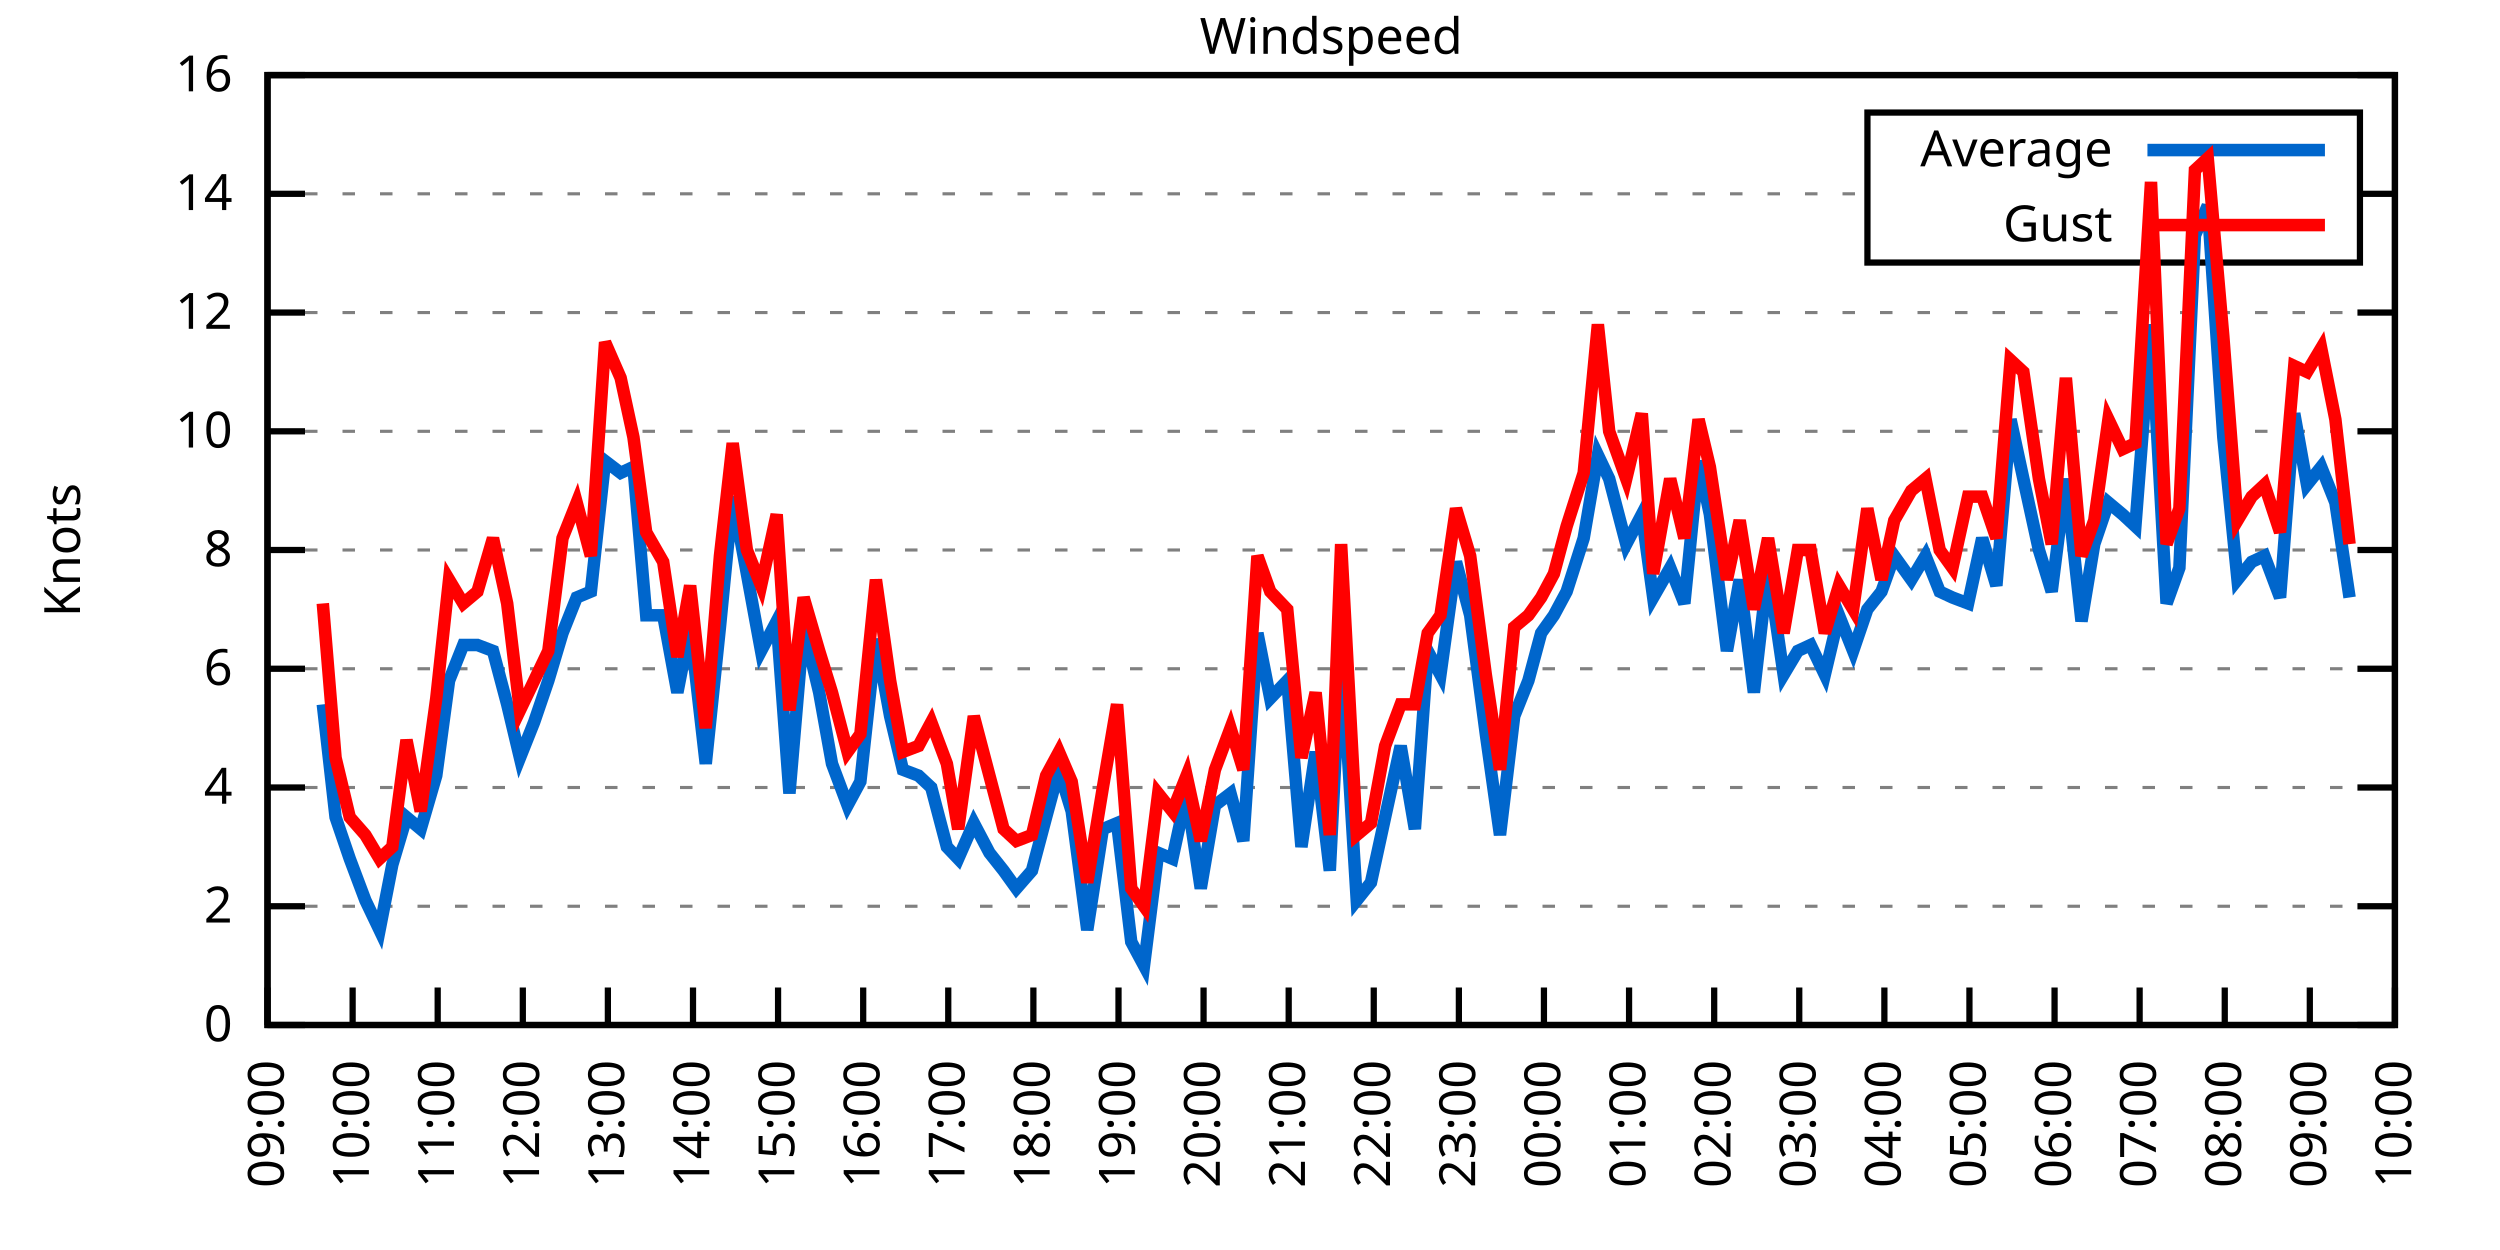
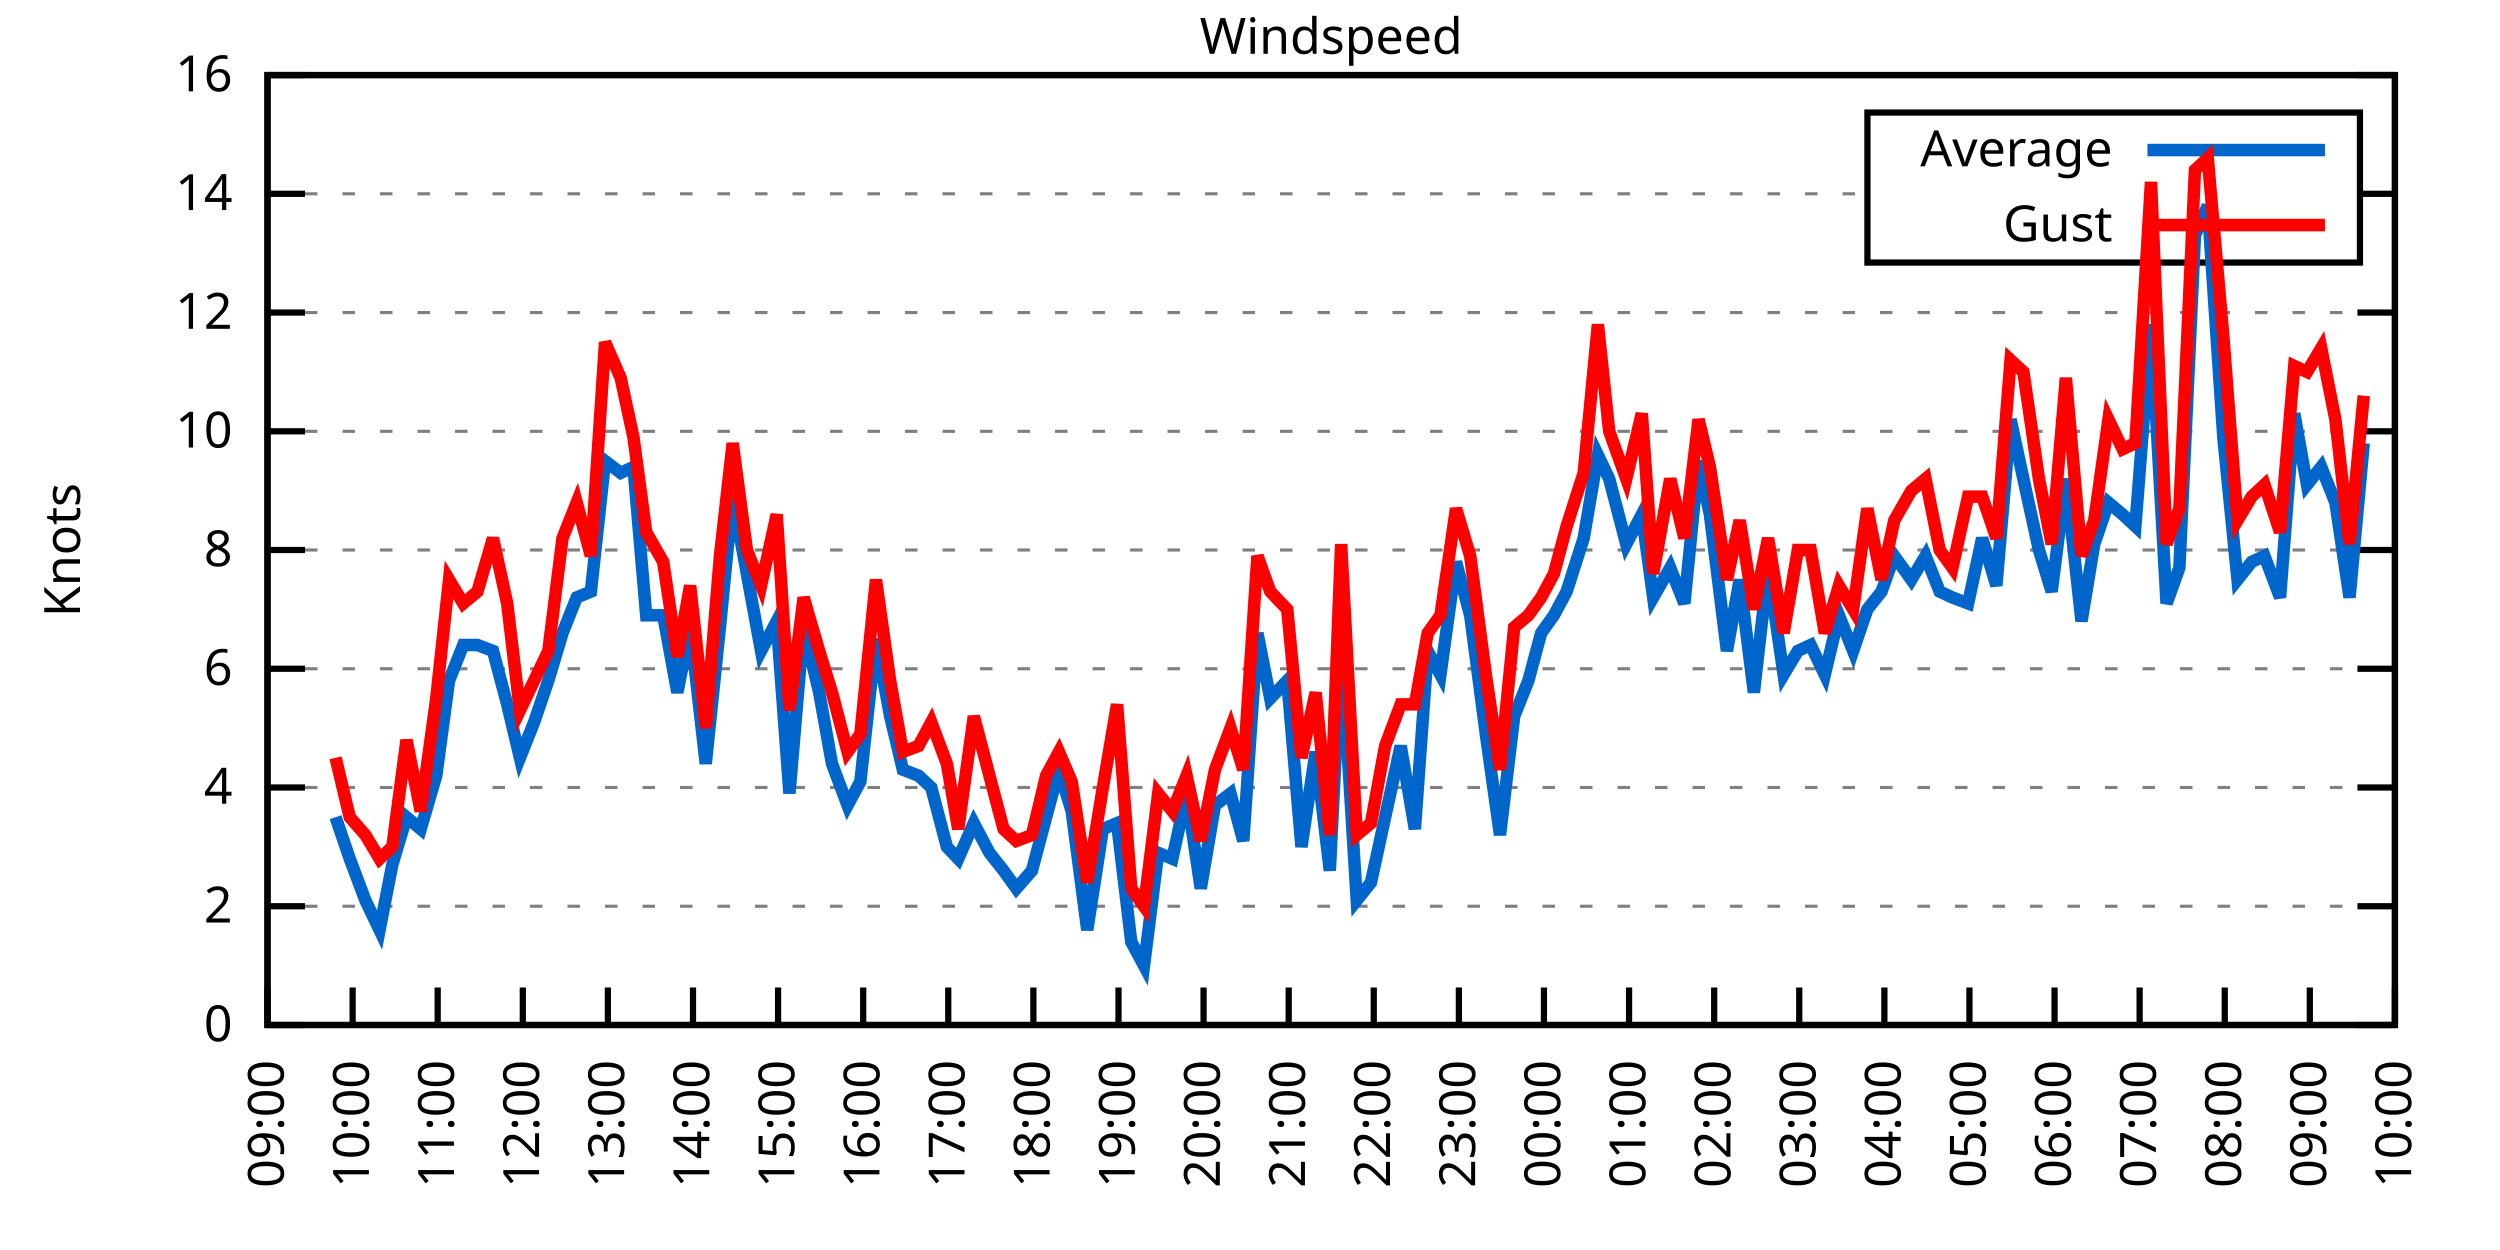
<svg xmlns="http://www.w3.org/2000/svg" xmlns:xlink="http://www.w3.org/1999/xlink" width="400" height="200" viewBox="0 0 400 200">
  <g id="gnuplot_canvas">
    <rect x="0" y="0" width="400" height="200" fill="none" />
    <defs>
      <circle id="gpDot" r="0.5" stroke-width="0.5" stroke="currentColor" />
      <path id="gpPt0" stroke-width="0.333" stroke="currentColor" d="M-1,0 h2 M0,-1 v2" />
      <path id="gpPt1" stroke-width="0.333" stroke="currentColor" d="M-1,-1 L1,1 M1,-1 L-1,1" />
      <path id="gpPt2" stroke-width="0.333" stroke="currentColor" d="M-1,0 L1,0 M0,-1 L0,1 M-1,-1 L1,1 M-1,1 L1,-1" />
      <rect id="gpPt3" stroke-width="0.333" stroke="currentColor" x="-1" y="-1" width="2" height="2" />
      <rect id="gpPt4" stroke-width="0.333" stroke="currentColor" fill="currentColor" x="-1" y="-1" width="2" height="2" />
      <circle id="gpPt5" stroke-width="0.333" stroke="currentColor" cx="0" cy="0" r="1" />
      <use xlink:href="#gpPt5" id="gpPt6" fill="currentColor" stroke="none" />
      <path id="gpPt7" stroke-width="0.333" stroke="currentColor" d="M0,-1.33 L-1.33,0.67 L1.33,0.67 z" />
      <use xlink:href="#gpPt7" id="gpPt8" fill="currentColor" stroke="none" />
      <use xlink:href="#gpPt7" id="gpPt9" stroke="currentColor" transform="rotate(180)" />
      <use xlink:href="#gpPt9" id="gpPt10" fill="currentColor" stroke="none" />
      <use xlink:href="#gpPt3" id="gpPt11" stroke="currentColor" transform="rotate(45)" />
      <use xlink:href="#gpPt11" id="gpPt12" fill="currentColor" stroke="none" />
      <path id="gpPt13" stroke-width="0.333" stroke="currentColor" d="M0,1.330 L1.265,0.411 L0.782,-1.067 L-0.782,-1.076 L-1.265,0.411 z" />
      <use xlink:href="#gpPt13" id="gpPt14" fill="currentColor" stroke="none" />
      <filter id="textbox" filterUnits="objectBoundingBox" x="0" y="0" height="1" width="1">
        <feFlood flood-color="white" flood-opacity="1" result="bgnd" />
        <feComposite in="SourceGraphic" in2="bgnd" operator="atop" />
      </filter>
      <filter id="greybox" filterUnits="objectBoundingBox" x="0" y="0" height="1" width="1">
        <feFlood flood-color="lightgrey" flood-opacity="1" result="grey" />
        <feComposite in="SourceGraphic" in2="grey" operator="atop" />
      </filter>
    </defs>
    <g fill="none" color="white" stroke="currentColor" stroke-width="1.00" stroke-linecap="butt" stroke-linejoin="miter">
</g>
    <g fill="none" color="black" stroke="currentColor" stroke-width="1.00" stroke-linecap="butt" stroke-linejoin="miter">
      <g stroke="none" shape-rendering="crispEdges">
        <polygon fill="rgb(255, 255, 255)" points="42.80,164.00 383.18,164.00 383.18,12.02 42.80,12.02 " />
      </g>
    </g>
    <g fill="none" color="black" stroke="currentColor" stroke-width="1.00" stroke-linecap="butt" stroke-linejoin="miter">
</g>
    <g fill="none" color="black" stroke="black" stroke-width="0.50" stroke-linecap="butt" stroke-linejoin="miter">
</g>
    <g fill="none" color="gray" stroke="currentColor" stroke-width="0.50" stroke-linecap="butt" stroke-linejoin="miter">
      <path stroke="gray" stroke-dasharray="2,4" class="gridline" d="M42.80,164.00 L383.19,164.00  " />
    </g>
    <g fill="none" color="gray" stroke="gray" stroke-width="1.00" stroke-linecap="butt" stroke-linejoin="miter">
</g>
    <g fill="none" color="black" stroke="currentColor" stroke-width="1.00" stroke-linecap="butt" stroke-linejoin="miter">
      <path stroke="black" d="M42.80,164.00 L48.80,164.00 M383.19,164.00 L377.19,164.00  " />
      <g transform="translate(37.20,166.60)" stroke="none" fill="black" font-family="Sans" font-size="8.00" text-anchor="end">
        <text>
          <tspan font-family="Sans"> 0</tspan>
        </text>
      </g>
    </g>
    <g fill="none" color="black" stroke="currentColor" stroke-width="1.00" stroke-linecap="butt" stroke-linejoin="miter">
</g>
    <g fill="none" color="black" stroke="black" stroke-width="0.50" stroke-linecap="butt" stroke-linejoin="miter">
</g>
    <g fill="none" color="gray" stroke="currentColor" stroke-width="0.50" stroke-linecap="butt" stroke-linejoin="miter">
      <path stroke="gray" stroke-dasharray="2,4" class="gridline" d="M42.80,145.00 L383.19,145.00  " />
    </g>
    <g fill="none" color="gray" stroke="gray" stroke-width="1.00" stroke-linecap="butt" stroke-linejoin="miter">
</g>
    <g fill="none" color="black" stroke="currentColor" stroke-width="1.00" stroke-linecap="butt" stroke-linejoin="miter">
      <path stroke="black" d="M42.80,145.00 L48.80,145.00 M383.19,145.00 L377.19,145.00  " />
      <g transform="translate(37.20,147.60)" stroke="none" fill="black" font-family="Sans" font-size="8.00" text-anchor="end">
        <text>
          <tspan font-family="Sans"> 2</tspan>
        </text>
      </g>
    </g>
    <g fill="none" color="black" stroke="currentColor" stroke-width="1.00" stroke-linecap="butt" stroke-linejoin="miter">
</g>
    <g fill="none" color="black" stroke="black" stroke-width="0.50" stroke-linecap="butt" stroke-linejoin="miter">
</g>
    <g fill="none" color="gray" stroke="currentColor" stroke-width="0.50" stroke-linecap="butt" stroke-linejoin="miter">
      <path stroke="gray" stroke-dasharray="2,4" class="gridline" d="M42.80,126.00 L383.19,126.00  " />
    </g>
    <g fill="none" color="gray" stroke="gray" stroke-width="1.00" stroke-linecap="butt" stroke-linejoin="miter">
</g>
    <g fill="none" color="black" stroke="currentColor" stroke-width="1.00" stroke-linecap="butt" stroke-linejoin="miter">
      <path stroke="black" d="M42.80,126.00 L48.80,126.00 M383.19,126.00 L377.19,126.00  " />
      <g transform="translate(37.20,128.60)" stroke="none" fill="black" font-family="Sans" font-size="8.00" text-anchor="end">
        <text>
          <tspan font-family="Sans"> 4</tspan>
        </text>
      </g>
    </g>
    <g fill="none" color="black" stroke="currentColor" stroke-width="1.00" stroke-linecap="butt" stroke-linejoin="miter">
</g>
    <g fill="none" color="black" stroke="black" stroke-width="0.50" stroke-linecap="butt" stroke-linejoin="miter">
</g>
    <g fill="none" color="gray" stroke="currentColor" stroke-width="0.50" stroke-linecap="butt" stroke-linejoin="miter">
      <path stroke="gray" stroke-dasharray="2,4" class="gridline" d="M42.80,107.00 L383.19,107.00  " />
    </g>
    <g fill="none" color="gray" stroke="gray" stroke-width="1.00" stroke-linecap="butt" stroke-linejoin="miter">
</g>
    <g fill="none" color="black" stroke="currentColor" stroke-width="1.00" stroke-linecap="butt" stroke-linejoin="miter">
      <path stroke="black" d="M42.80,107.00 L48.80,107.00 M383.19,107.00 L377.19,107.00  " />
      <g transform="translate(37.20,109.60)" stroke="none" fill="black" font-family="Sans" font-size="8.00" text-anchor="end">
        <text>
          <tspan font-family="Sans"> 6</tspan>
        </text>
      </g>
    </g>
    <g fill="none" color="black" stroke="currentColor" stroke-width="1.00" stroke-linecap="butt" stroke-linejoin="miter">
</g>
    <g fill="none" color="black" stroke="black" stroke-width="0.50" stroke-linecap="butt" stroke-linejoin="miter">
</g>
    <g fill="none" color="gray" stroke="currentColor" stroke-width="0.50" stroke-linecap="butt" stroke-linejoin="miter">
      <path stroke="gray" stroke-dasharray="2,4" class="gridline" d="M42.80,88.00 L383.19,88.00  " />
    </g>
    <g fill="none" color="gray" stroke="gray" stroke-width="1.00" stroke-linecap="butt" stroke-linejoin="miter">
</g>
    <g fill="none" color="black" stroke="currentColor" stroke-width="1.00" stroke-linecap="butt" stroke-linejoin="miter">
      <path stroke="black" d="M42.80,88.00 L48.80,88.00 M383.19,88.00 L377.19,88.00  " />
      <g transform="translate(37.20,90.60)" stroke="none" fill="black" font-family="Sans" font-size="8.00" text-anchor="end">
        <text>
          <tspan font-family="Sans"> 8</tspan>
        </text>
      </g>
    </g>
    <g fill="none" color="black" stroke="currentColor" stroke-width="1.00" stroke-linecap="butt" stroke-linejoin="miter">
</g>
    <g fill="none" color="black" stroke="black" stroke-width="0.50" stroke-linecap="butt" stroke-linejoin="miter">
</g>
    <g fill="none" color="gray" stroke="currentColor" stroke-width="0.50" stroke-linecap="butt" stroke-linejoin="miter">
      <path stroke="gray" stroke-dasharray="2,4" class="gridline" d="M42.80,69.01 L383.19,69.01  " />
    </g>
    <g fill="none" color="gray" stroke="gray" stroke-width="1.00" stroke-linecap="butt" stroke-linejoin="miter">
</g>
    <g fill="none" color="black" stroke="currentColor" stroke-width="1.00" stroke-linecap="butt" stroke-linejoin="miter">
      <path stroke="black" d="M42.80,69.01 L48.80,69.01 M383.19,69.01 L377.19,69.01  " />
      <g transform="translate(37.20,71.61)" stroke="none" fill="black" font-family="Sans" font-size="8.00" text-anchor="end">
        <text>
          <tspan font-family="Sans"> 10</tspan>
        </text>
      </g>
    </g>
    <g fill="none" color="black" stroke="currentColor" stroke-width="1.00" stroke-linecap="butt" stroke-linejoin="miter">
</g>
    <g fill="none" color="black" stroke="black" stroke-width="0.50" stroke-linecap="butt" stroke-linejoin="miter">
</g>
    <g fill="none" color="gray" stroke="currentColor" stroke-width="0.50" stroke-linecap="butt" stroke-linejoin="miter">
      <path stroke="gray" stroke-dasharray="2,4" class="gridline" d="M42.80,50.01 L383.19,50.01  " />
    </g>
    <g fill="none" color="gray" stroke="gray" stroke-width="1.00" stroke-linecap="butt" stroke-linejoin="miter">
</g>
    <g fill="none" color="black" stroke="currentColor" stroke-width="1.00" stroke-linecap="butt" stroke-linejoin="miter">
      <path stroke="black" d="M42.80,50.01 L48.80,50.01 M383.19,50.01 L377.19,50.01  " />
      <g transform="translate(37.20,52.61)" stroke="none" fill="black" font-family="Sans" font-size="8.00" text-anchor="end">
        <text>
          <tspan font-family="Sans"> 12</tspan>
        </text>
      </g>
    </g>
    <g fill="none" color="black" stroke="currentColor" stroke-width="1.00" stroke-linecap="butt" stroke-linejoin="miter">
</g>
    <g fill="none" color="black" stroke="black" stroke-width="0.50" stroke-linecap="butt" stroke-linejoin="miter">
</g>
    <g fill="none" color="gray" stroke="currentColor" stroke-width="0.50" stroke-linecap="butt" stroke-linejoin="miter">
      <path stroke="gray" stroke-dasharray="2,4" class="gridline" d="M42.80,31.01 L298.79,31.01 M377.59,31.01 L383.19,31.01  " />
    </g>
    <g fill="none" color="gray" stroke="gray" stroke-width="1.00" stroke-linecap="butt" stroke-linejoin="miter">
</g>
    <g fill="none" color="black" stroke="currentColor" stroke-width="1.00" stroke-linecap="butt" stroke-linejoin="miter">
      <path stroke="black" d="M42.80,31.01 L48.80,31.01 M383.19,31.01 L377.19,31.01  " />
      <g transform="translate(37.20,33.61)" stroke="none" fill="black" font-family="Sans" font-size="8.00" text-anchor="end">
        <text>
          <tspan font-family="Sans"> 14</tspan>
        </text>
      </g>
    </g>
    <g fill="none" color="black" stroke="currentColor" stroke-width="1.00" stroke-linecap="butt" stroke-linejoin="miter">
</g>
    <g fill="none" color="black" stroke="black" stroke-width="0.50" stroke-linecap="butt" stroke-linejoin="miter">
</g>
    <g fill="none" color="gray" stroke="currentColor" stroke-width="0.50" stroke-linecap="butt" stroke-linejoin="miter">
      <path stroke="gray" stroke-dasharray="2,4" class="gridline" d="M42.80,12.01 L383.19,12.01  " />
    </g>
    <g fill="none" color="gray" stroke="gray" stroke-width="1.00" stroke-linecap="butt" stroke-linejoin="miter">
</g>
    <g fill="none" color="black" stroke="currentColor" stroke-width="1.00" stroke-linecap="butt" stroke-linejoin="miter">
      <path stroke="black" d="M42.80,12.01 L48.80,12.01 M383.19,12.01 L377.19,12.01  " />
      <g transform="translate(37.20,14.61)" stroke="none" fill="black" font-family="Sans" font-size="8.00" text-anchor="end">
        <text>
          <tspan font-family="Sans"> 16</tspan>
        </text>
      </g>
    </g>
    <g fill="none" color="black" stroke="currentColor" stroke-width="1.00" stroke-linecap="butt" stroke-linejoin="miter">
      <path stroke="black" d="M42.80,164.00 L42.80,158.00  " />
      <g transform="translate(45.40,169.60) rotate(270.00)" stroke="none" fill="black" font-family="Sans" font-size="8.00" text-anchor="end">
        <text>
          <tspan font-family="Sans">09:00</tspan>
        </text>
      </g>
    </g>
    <g fill="none" color="black" stroke="currentColor" stroke-width="1.00" stroke-linecap="butt" stroke-linejoin="miter">
      <path stroke="black" d="M56.42,164.00 L56.42,158.00  " />
      <g transform="translate(59.02,169.60) rotate(270.00)" stroke="none" fill="black" font-family="Sans" font-size="8.00" text-anchor="end">
        <text>
          <tspan font-family="Sans">10:00</tspan>
        </text>
      </g>
    </g>
    <g fill="none" color="black" stroke="currentColor" stroke-width="1.00" stroke-linecap="butt" stroke-linejoin="miter">
      <path stroke="black" d="M70.03,164.00 L70.03,158.00  " />
      <g transform="translate(72.63,169.60) rotate(270.00)" stroke="none" fill="black" font-family="Sans" font-size="8.00" text-anchor="end">
        <text>
          <tspan font-family="Sans">11:00</tspan>
        </text>
      </g>
    </g>
    <g fill="none" color="black" stroke="currentColor" stroke-width="1.00" stroke-linecap="butt" stroke-linejoin="miter">
      <path stroke="black" d="M83.65,164.00 L83.65,158.00  " />
      <g transform="translate(86.25,169.60) rotate(270.00)" stroke="none" fill="black" font-family="Sans" font-size="8.00" text-anchor="end">
        <text>
          <tspan font-family="Sans">12:00</tspan>
        </text>
      </g>
    </g>
    <g fill="none" color="black" stroke="currentColor" stroke-width="1.00" stroke-linecap="butt" stroke-linejoin="miter">
      <path stroke="black" d="M97.26,164.00 L97.26,158.00  " />
      <g transform="translate(99.86,169.60) rotate(270.00)" stroke="none" fill="black" font-family="Sans" font-size="8.00" text-anchor="end">
        <text>
          <tspan font-family="Sans">13:00</tspan>
        </text>
      </g>
    </g>
    <g fill="none" color="black" stroke="currentColor" stroke-width="1.00" stroke-linecap="butt" stroke-linejoin="miter">
      <path stroke="black" d="M110.88,164.00 L110.88,158.00  " />
      <g transform="translate(113.48,169.60) rotate(270.00)" stroke="none" fill="black" font-family="Sans" font-size="8.00" text-anchor="end">
        <text>
          <tspan font-family="Sans">14:00</tspan>
        </text>
      </g>
    </g>
    <g fill="none" color="black" stroke="currentColor" stroke-width="1.00" stroke-linecap="butt" stroke-linejoin="miter">
      <path stroke="black" d="M124.49,164.00 L124.49,158.00  " />
      <g transform="translate(127.09,169.60) rotate(270.00)" stroke="none" fill="black" font-family="Sans" font-size="8.00" text-anchor="end">
        <text>
          <tspan font-family="Sans">15:00</tspan>
        </text>
      </g>
    </g>
    <g fill="none" color="black" stroke="currentColor" stroke-width="1.00" stroke-linecap="butt" stroke-linejoin="miter">
      <path stroke="black" d="M138.11,164.00 L138.11,158.00  " />
      <g transform="translate(140.71,169.60) rotate(270.00)" stroke="none" fill="black" font-family="Sans" font-size="8.00" text-anchor="end">
        <text>
          <tspan font-family="Sans">16:00</tspan>
        </text>
      </g>
    </g>
    <g fill="none" color="black" stroke="currentColor" stroke-width="1.00" stroke-linecap="butt" stroke-linejoin="miter">
      <path stroke="black" d="M151.72,164.00 L151.72,158.00  " />
      <g transform="translate(154.32,169.60) rotate(270.00)" stroke="none" fill="black" font-family="Sans" font-size="8.00" text-anchor="end">
        <text>
          <tspan font-family="Sans">17:00</tspan>
        </text>
      </g>
    </g>
    <g fill="none" color="black" stroke="currentColor" stroke-width="1.00" stroke-linecap="butt" stroke-linejoin="miter">
      <path stroke="black" d="M165.34,164.00 L165.34,158.00  " />
      <g transform="translate(167.94,169.60) rotate(270.00)" stroke="none" fill="black" font-family="Sans" font-size="8.00" text-anchor="end">
        <text>
          <tspan font-family="Sans">18:00</tspan>
        </text>
      </g>
    </g>
    <g fill="none" color="black" stroke="currentColor" stroke-width="1.00" stroke-linecap="butt" stroke-linejoin="miter">
      <path stroke="black" d="M178.96,164.00 L178.96,158.00  " />
      <g transform="translate(181.56,169.60) rotate(270.00)" stroke="none" fill="black" font-family="Sans" font-size="8.00" text-anchor="end">
        <text>
          <tspan font-family="Sans">19:00</tspan>
        </text>
      </g>
    </g>
    <g fill="none" color="black" stroke="currentColor" stroke-width="1.00" stroke-linecap="butt" stroke-linejoin="miter">
      <path stroke="black" d="M192.57,164.00 L192.57,158.00  " />
      <g transform="translate(195.17,169.60) rotate(270.00)" stroke="none" fill="black" font-family="Sans" font-size="8.00" text-anchor="end">
        <text>
          <tspan font-family="Sans">20:00</tspan>
        </text>
      </g>
    </g>
    <g fill="none" color="black" stroke="currentColor" stroke-width="1.00" stroke-linecap="butt" stroke-linejoin="miter">
      <path stroke="black" d="M206.19,164.00 L206.19,158.00  " />
      <g transform="translate(208.79,169.60) rotate(270.00)" stroke="none" fill="black" font-family="Sans" font-size="8.00" text-anchor="end">
        <text>
          <tspan font-family="Sans">21:00</tspan>
        </text>
      </g>
    </g>
    <g fill="none" color="black" stroke="currentColor" stroke-width="1.00" stroke-linecap="butt" stroke-linejoin="miter">
      <path stroke="black" d="M219.80,164.00 L219.80,158.00  " />
      <g transform="translate(222.40,169.60) rotate(270.00)" stroke="none" fill="black" font-family="Sans" font-size="8.00" text-anchor="end">
        <text>
          <tspan font-family="Sans">22:00</tspan>
        </text>
      </g>
    </g>
    <g fill="none" color="black" stroke="currentColor" stroke-width="1.00" stroke-linecap="butt" stroke-linejoin="miter">
      <path stroke="black" d="M233.42,164.00 L233.42,158.00  " />
      <g transform="translate(236.02,169.60) rotate(270.00)" stroke="none" fill="black" font-family="Sans" font-size="8.00" text-anchor="end">
        <text>
          <tspan font-family="Sans">23:00</tspan>
        </text>
      </g>
    </g>
    <g fill="none" color="black" stroke="currentColor" stroke-width="1.00" stroke-linecap="butt" stroke-linejoin="miter">
      <path stroke="black" d="M247.03,164.00 L247.03,158.00  " />
      <g transform="translate(249.63,169.60) rotate(270.00)" stroke="none" fill="black" font-family="Sans" font-size="8.00" text-anchor="end">
        <text>
          <tspan font-family="Sans">00:00</tspan>
        </text>
      </g>
    </g>
    <g fill="none" color="black" stroke="currentColor" stroke-width="1.00" stroke-linecap="butt" stroke-linejoin="miter">
      <path stroke="black" d="M260.65,164.00 L260.65,158.00  " />
      <g transform="translate(263.25,169.60) rotate(270.00)" stroke="none" fill="black" font-family="Sans" font-size="8.00" text-anchor="end">
        <text>
          <tspan font-family="Sans">01:00</tspan>
        </text>
      </g>
    </g>
    <g fill="none" color="black" stroke="currentColor" stroke-width="1.00" stroke-linecap="butt" stroke-linejoin="miter">
      <path stroke="black" d="M274.27,164.00 L274.27,158.00  " />
      <g transform="translate(276.87,169.60) rotate(270.00)" stroke="none" fill="black" font-family="Sans" font-size="8.00" text-anchor="end">
        <text>
          <tspan font-family="Sans">02:00</tspan>
        </text>
      </g>
    </g>
    <g fill="none" color="black" stroke="currentColor" stroke-width="1.00" stroke-linecap="butt" stroke-linejoin="miter">
      <path stroke="black" d="M287.88,164.00 L287.88,158.00  " />
      <g transform="translate(290.48,169.60) rotate(270.00)" stroke="none" fill="black" font-family="Sans" font-size="8.00" text-anchor="end">
        <text>
          <tspan font-family="Sans">03:00</tspan>
        </text>
      </g>
    </g>
    <g fill="none" color="black" stroke="currentColor" stroke-width="1.00" stroke-linecap="butt" stroke-linejoin="miter">
      <path stroke="black" d="M301.50,164.00 L301.50,158.00  " />
      <g transform="translate(304.10,169.60) rotate(270.00)" stroke="none" fill="black" font-family="Sans" font-size="8.00" text-anchor="end">
        <text>
          <tspan font-family="Sans">04:00</tspan>
        </text>
      </g>
    </g>
    <g fill="none" color="black" stroke="currentColor" stroke-width="1.00" stroke-linecap="butt" stroke-linejoin="miter">
      <path stroke="black" d="M315.11,164.00 L315.11,158.00  " />
      <g transform="translate(317.71,169.60) rotate(270.00)" stroke="none" fill="black" font-family="Sans" font-size="8.00" text-anchor="end">
        <text>
          <tspan font-family="Sans">05:00</tspan>
        </text>
      </g>
    </g>
    <g fill="none" color="black" stroke="currentColor" stroke-width="1.00" stroke-linecap="butt" stroke-linejoin="miter">
      <path stroke="black" d="M328.73,164.00 L328.73,158.00  " />
      <g transform="translate(331.33,169.60) rotate(270.00)" stroke="none" fill="black" font-family="Sans" font-size="8.00" text-anchor="end">
        <text>
          <tspan font-family="Sans">06:00</tspan>
        </text>
      </g>
    </g>
    <g fill="none" color="black" stroke="currentColor" stroke-width="1.00" stroke-linecap="butt" stroke-linejoin="miter">
      <path stroke="black" d="M342.34,164.00 L342.34,158.00  " />
      <g transform="translate(344.94,169.60) rotate(270.00)" stroke="none" fill="black" font-family="Sans" font-size="8.00" text-anchor="end">
        <text>
          <tspan font-family="Sans">07:00</tspan>
        </text>
      </g>
    </g>
    <g fill="none" color="black" stroke="currentColor" stroke-width="1.00" stroke-linecap="butt" stroke-linejoin="miter">
      <path stroke="black" d="M355.96,164.00 L355.96,158.00  " />
      <g transform="translate(358.56,169.60) rotate(270.00)" stroke="none" fill="black" font-family="Sans" font-size="8.00" text-anchor="end">
        <text>
          <tspan font-family="Sans">08:00</tspan>
        </text>
      </g>
    </g>
    <g fill="none" color="black" stroke="currentColor" stroke-width="1.00" stroke-linecap="butt" stroke-linejoin="miter">
      <path stroke="black" d="M369.57,164.00 L369.57,158.00  " />
      <g transform="translate(372.17,169.60) rotate(270.00)" stroke="none" fill="black" font-family="Sans" font-size="8.00" text-anchor="end">
        <text>
          <tspan font-family="Sans">09:00</tspan>
        </text>
      </g>
    </g>
    <g fill="none" color="black" stroke="currentColor" stroke-width="1.00" stroke-linecap="butt" stroke-linejoin="miter">
      <path stroke="black" d="M383.19,164.00 L383.19,158.00  " />
      <g transform="translate(385.79,169.60) rotate(270.00)" stroke="none" fill="black" font-family="Sans" font-size="8.00" text-anchor="end">
        <text>
          <tspan font-family="Sans">10:00</tspan>
        </text>
      </g>
    </g>
    <g fill="none" color="black" stroke="currentColor" stroke-width="1.00" stroke-linecap="butt" stroke-linejoin="miter">
</g>
    <g fill="none" color="black" stroke="currentColor" stroke-width="1.00" stroke-linecap="butt" stroke-linejoin="miter">
      <path stroke="black" d="M42.80,12.01 L42.80,164.00 L383.19,164.00 L383.19,12.01 L42.80,12.01 Z  " />
    </g>
    <g fill="none" color="black" stroke="currentColor" stroke-width="1.00" stroke-linecap="butt" stroke-linejoin="miter">
</g>
    <g fill="none" color="black" stroke="currentColor" stroke-width="1.00" stroke-linecap="butt" stroke-linejoin="miter">
      <path stroke="black" d="M298.79,42.01 L298.79,18.01 L377.59,18.01 L377.59,42.01 L298.79,42.01 Z  " />
    </g>
    <g id="Windspeed_plot_1">
      <g fill="none" color="white" stroke="black" stroke-width="2.00" stroke-linecap="butt" stroke-linejoin="miter">
</g>
      <g fill="none" color="black" stroke="currentColor" stroke-width="2.00" stroke-linecap="butt" stroke-linejoin="miter">
        <g transform="translate(337.99,26.61)" stroke="none" fill="black" font-family="Sans" font-size="8.00" text-anchor="end">
          <text>
            <tspan font-family="Sans">Average</tspan>
          </text>
        </g>
      </g>
      <g fill="none" color="black" stroke="currentColor" stroke-width="2.00" stroke-linecap="butt" stroke-linejoin="miter">
-         <path stroke="rgb(  0, 102, 204)" d="M343.59,24.01 L371.99,24.01 M51.65,112.70 L53.69,130.75 L55.96,137.40 L58.46,144.05 L60.73,148.80 L62.77,138.35   L65.04,130.75 L67.31,132.65 L69.80,124.10 L71.85,108.90 L74.12,103.20 L76.39,103.20 L78.88,104.15 L81.15,112.70   L83.19,121.25 L85.46,115.55 L87.73,108.90 L90.00,101.30 L92.27,95.60 L94.54,94.65 L96.81,73.76 L99.30,75.66   L101.35,74.71 L103.39,98.45 L106.11,98.45 L108.38,110.80 L110.42,100.35 L112.92,122.20 L115.19,100.35 L117.23,79.46   L119.50,91.80 L121.77,104.15 L124.27,99.40 L126.31,126.95 L128.58,100.35 L131.07,110.80 L133.12,122.20 L135.61,128.85   L137.66,125.05 L140.15,102.25 L142.42,114.60 L144.46,123.15 L146.96,124.10 L149.00,126.00 L151.50,135.50 L153.31,137.40   L155.81,131.70 L158.31,136.45 L160.57,139.30 L162.62,142.15 L165.11,139.30 L167.38,130.75 L169.43,123.15 L171.47,129.80   L173.96,148.80 L176.46,132.65 L178.73,131.70 L181.00,150.70 L183.04,154.50 L185.31,136.45 L187.58,137.40 L189.85,126.95   L192.12,142.15 L194.39,128.85 L196.88,126.95 L198.93,134.55 L201.19,101.30 L203.24,111.75 L205.96,108.90 L208.23,135.50   L210.50,120.30 L212.77,139.30 L214.58,103.20 L217.08,144.05 L219.35,141.20 L221.62,130.75 L224.11,119.35 L226.38,132.65   L228.43,104.15 L230.47,107.95 L232.96,89.90 L235.23,98.45 L237.73,117.45 L240.00,133.60 L242.27,114.60 L244.54,108.90   L246.58,101.30 L248.62,98.45 L250.66,94.65 L253.39,86.11 L255.66,72.81 L257.47,76.61 L260.20,87.06 L262.69,82.31   L264.51,95.60 L267.23,90.85 L269.50,96.55 L271.77,73.76 L273.58,82.31 L276.31,104.15 L278.35,92.75 L280.62,110.80   L282.89,90.85 L285.38,107.95 L287.65,104.15 L289.70,103.20 L291.97,107.95 L294.23,98.45 L296.50,104.15 L298.77,97.50   L301.04,94.65 L303.08,88.95 L305.81,92.75 L308.08,88.95 L310.35,94.65 L312.39,95.60 L314.89,96.55 L317.15,86.11   L319.42,93.70 L321.69,67.11 L323.74,76.61 L326.23,88.00 L328.27,94.65 L330.54,76.61 L333.04,99.40 L335.08,87.06   L337.35,80.41 L339.62,82.31 L341.66,84.21 L344.16,51.91 L346.65,96.55 L348.70,90.85 L351.19,37.66 L353.24,32.91   L355.73,69.96 L358.00,92.75 L360.27,89.90 L362.31,88.95 L364.81,95.60 L367.08,66.16 L369.12,77.56 L371.39,74.71   L373.66,80.41 L375.93,95.60  " />
+         <path stroke="rgb(  0, 102, 204)" d="M343.59,24.01 L371.99,24.01 M53.69,130.75 L55.96,137.40 L58.46,144.05 L60.73,148.80 L62.77,138.35 L65.04,130.75   L67.31,132.65 L69.80,124.10 L71.85,108.90 L74.12,103.20 L76.39,103.20 L78.88,104.15 L81.15,112.70 L83.19,121.25   L85.46,115.55 L87.73,108.90 L90.00,101.30 L92.27,95.60 L94.54,94.65 L96.81,73.76 L99.30,75.66 L101.35,74.71   L103.39,98.45 L106.11,98.45 L108.38,110.80 L110.42,100.35 L112.92,122.20 L115.19,100.35 L117.23,79.46 L119.50,91.80   L121.77,104.15 L124.27,99.40 L126.31,126.95 L128.58,100.35 L131.07,110.80 L133.12,122.20 L135.61,128.85 L137.66,125.05   L140.15,102.25 L142.42,114.60 L144.46,123.15 L146.96,124.10 L149.00,126.00 L151.50,135.50 L153.31,137.40 L155.81,131.70   L158.31,136.45 L160.57,139.30 L162.62,142.15 L165.11,139.30 L167.38,130.75 L169.43,123.15 L171.47,129.80 L173.96,148.80   L176.46,132.65 L178.73,131.70 L181.00,150.70 L183.04,154.50 L185.31,136.45 L187.58,137.40 L189.85,126.95 L192.12,142.15   L194.39,128.85 L196.88,126.95 L198.93,134.55 L201.19,101.30 L203.24,111.75 L205.96,108.90 L208.23,135.50 L210.50,120.30   L212.77,139.30 L214.58,103.20 L217.08,144.05 L219.35,141.20 L221.62,130.75 L224.11,119.35 L226.38,132.65 L228.43,104.15   L230.47,107.95 L232.96,89.90 L235.23,98.45 L237.73,117.45 L240.00,133.60 L242.27,114.60 L244.54,108.90 L246.58,101.30   L248.62,98.45 L250.66,94.65 L253.39,86.11 L255.66,72.81 L257.47,76.61 L260.20,87.06 L262.69,82.31 L264.51,95.60   L267.23,90.85 L269.50,96.55 L271.77,73.76 L273.58,82.31 L276.31,104.15 L278.35,92.75 L280.62,110.80 L282.89,90.85   L285.38,107.95 L287.65,104.15 L289.70,103.20 L291.97,107.95 L294.23,98.45 L296.50,104.15 L298.77,97.50 L301.04,94.65   L303.08,88.95 L305.81,92.75 L308.08,88.95 L310.35,94.65 L312.39,95.60 L314.89,96.55 L317.15,86.11 L319.42,93.70   L321.69,67.11 L323.74,76.61 L326.23,88.00 L328.27,94.65 L330.54,76.61 L333.04,99.40 L335.08,87.06 L337.35,80.41   L339.62,82.31 L341.66,84.21 L344.16,51.91 L346.65,96.55 L348.70,90.85 L351.19,37.66 L353.24,32.91 L355.73,69.96   L358.00,92.75 L360.27,89.90 L362.31,88.95 L364.81,95.60 L367.08,66.16 L369.12,77.56 L371.39,74.71 L373.66,80.41   L375.93,95.60 L378.20,70.91  " />
      </g>
    </g>
    <g id="Windspeed_plot_2">
      <g fill="none" color="black" stroke="currentColor" stroke-width="2.00" stroke-linecap="butt" stroke-linejoin="miter">
        <g transform="translate(337.99,38.61)" stroke="none" fill="black" font-family="Sans" font-size="8.00" text-anchor="end">
          <text>
            <tspan font-family="Sans">Gust</tspan>
          </text>
        </g>
      </g>
      <g fill="none" color="black" stroke="currentColor" stroke-width="2.00" stroke-linecap="butt" stroke-linejoin="miter">
-         <path stroke="rgb(255,   0,   0)" d="M343.59,36.01 L371.99,36.01 M51.65,96.55 L53.69,121.25 L55.96,130.75 L58.46,133.60 L60.73,137.40 L62.77,135.50   L65.04,118.40 L67.31,129.80 L69.80,111.75 L71.85,92.75 L74.12,96.55 L76.39,94.65 L78.88,86.11 L81.15,96.55   L83.19,113.65 L85.46,108.90 L87.73,104.15 L90.00,86.11 L92.27,80.41 L94.54,88.95 L96.81,54.76 L99.30,60.46   L101.35,69.96 L103.39,85.16 L106.11,89.90 L108.38,105.10 L110.42,93.70 L112.92,116.50 L115.19,88.95 L117.23,70.91   L119.50,88.00 L121.77,93.70 L124.27,82.31 L126.31,113.65 L128.58,95.60 L131.07,104.15 L133.12,110.80 L135.61,120.30   L137.66,117.45 L140.15,92.75 L142.42,108.90 L144.46,120.30 L146.96,119.35 L149.00,115.55 L151.50,122.20 L153.31,132.65   L155.81,114.60 L158.31,124.10 L160.57,132.65 L162.62,134.55 L165.11,133.60 L167.38,124.10 L169.43,120.30 L171.47,125.05   L173.96,141.20 L176.46,126.00 L178.73,112.70 L181.00,142.15 L183.04,145.00 L185.31,126.95 L187.58,129.80 L189.85,124.10   L192.12,134.55 L194.39,123.15 L196.88,116.50 L198.93,123.15 L201.19,88.95 L203.24,94.65 L205.96,97.50 L208.23,121.25   L210.50,110.80 L212.77,133.60 L214.58,87.06 L217.08,133.60 L219.35,131.70 L221.62,119.35 L224.11,112.70 L226.38,112.70   L228.43,101.30 L230.47,98.45 L232.96,81.36 L235.23,88.95 L237.73,107.95 L240.00,123.15 L242.27,100.35 L244.54,98.45   L246.58,95.60 L248.62,91.80 L250.66,84.21 L253.39,75.66 L255.66,51.91 L257.47,69.01 L260.20,76.61 L262.69,66.16   L264.51,91.80 L267.23,76.61 L269.50,86.11 L271.77,67.11 L273.58,74.71 L276.31,92.75 L278.35,83.26 L280.62,97.50   L282.89,86.11 L285.38,101.30 L287.65,88.00 L289.70,88.00 L291.97,101.30 L294.23,93.70 L296.50,97.50 L298.77,81.36   L301.04,92.75 L303.08,83.26 L305.81,78.51 L308.08,76.61 L310.35,88.00 L312.39,90.85 L314.89,79.46 L317.15,79.46   L319.42,86.11 L321.69,57.61 L323.74,59.51 L326.23,76.61 L328.27,87.06 L330.54,60.46 L333.04,88.95 L335.08,83.26   L337.35,67.11 L339.62,71.86 L341.66,70.91 L344.16,29.11 L346.65,87.06 L348.70,81.36 L351.19,27.21 L353.24,25.31   L355.73,53.81 L358.00,83.26 L360.27,79.46 L362.31,77.56 L364.81,85.16 L367.08,58.56 L369.12,59.51 L371.39,55.71   L373.66,67.11 L375.93,87.06  " />
+         <path stroke="rgb(255,   0,   0)" d="M343.59,36.01 L371.99,36.01 M53.69,121.25 L55.96,130.75 L58.46,133.60 L60.73,137.40 L62.77,135.50 L65.04,118.40   L67.31,129.80 L69.80,111.75 L71.85,92.75 L74.12,96.55 L76.39,94.65 L78.88,86.11 L81.15,96.55 L83.19,113.65   L85.46,108.90 L87.73,104.15 L90.00,86.11 L92.27,80.41 L94.54,88.95 L96.81,54.76 L99.30,60.46 L101.35,69.96   L103.39,85.16 L106.11,89.90 L108.38,105.10 L110.42,93.70 L112.92,116.50 L115.19,88.95 L117.23,70.91 L119.50,88.00   L121.77,93.70 L124.27,82.31 L126.31,113.65 L128.58,95.60 L131.07,104.15 L133.12,110.80 L135.61,120.30 L137.66,117.45   L140.15,92.75 L142.42,108.90 L144.46,120.30 L146.96,119.35 L149.00,115.55 L151.50,122.20 L153.31,132.65 L155.81,114.60   L158.31,124.10 L160.57,132.65 L162.62,134.55 L165.11,133.60 L167.38,124.10 L169.43,120.30 L171.47,125.05 L173.96,141.20   L176.46,126.00 L178.73,112.70 L181.00,142.15 L183.04,145.00 L185.31,126.95 L187.58,129.80 L189.85,124.10 L192.12,134.55   L194.39,123.15 L196.88,116.50 L198.93,123.15 L201.19,88.95 L203.24,94.65 L205.96,97.50 L208.23,121.25 L210.50,110.80   L212.77,133.60 L214.58,87.06 L217.08,133.60 L219.35,131.70 L221.62,119.35 L224.11,112.70 L226.38,112.70 L228.43,101.30   L230.47,98.45 L232.96,81.36 L235.23,88.95 L237.73,107.95 L240.00,123.15 L242.27,100.35 L244.54,98.45 L246.58,95.60   L248.62,91.80 L250.66,84.21 L253.39,75.66 L255.66,51.91 L257.47,69.01 L260.20,76.61 L262.69,66.16 L264.51,91.80   L267.23,76.61 L269.50,86.11 L271.77,67.11 L273.58,74.71 L276.31,92.75 L278.35,83.26 L280.62,97.50 L282.89,86.11   L285.38,101.30 L287.65,88.00 L289.70,88.00 L291.97,101.30 L294.23,93.70 L296.50,97.50 L298.77,81.36 L301.04,92.75   L303.08,83.26 L305.81,78.51 L308.08,76.61 L310.35,88.00 L312.39,90.85 L314.89,79.46 L317.15,79.46 L319.42,86.11   L321.69,57.61 L323.74,59.51 L326.23,76.61 L328.27,87.06 L330.54,60.46 L333.04,88.95 L335.08,83.26 L337.35,67.11   L339.62,71.86 L341.66,70.91 L344.16,29.11 L346.65,87.06 L348.70,81.36 L351.19,27.21 L353.24,25.31 L355.73,53.81   L358.00,83.26 L360.27,79.46 L362.31,77.56 L364.81,85.16 L367.08,58.56 L369.12,59.51 L371.39,55.71 L373.66,67.11   L375.93,87.06 L378.20,63.31  " />
      </g>
    </g>
    <g fill="none" color="black" stroke="currentColor" stroke-width="2.00" stroke-linecap="butt" stroke-linejoin="miter">
</g>
    <g fill="none" color="black" stroke="black" stroke-width="1.00" stroke-linecap="butt" stroke-linejoin="miter">
</g>
    <g fill="none" color="black" stroke="currentColor" stroke-width="1.00" stroke-linecap="butt" stroke-linejoin="miter">
      <path stroke="black" d="M42.80,12.01 L42.80,164.00 L383.19,164.00 L383.19,12.01 L42.80,12.01 Z  " />
      <g transform="translate(12.80,88.01) rotate(270.00)" stroke="none" fill="black" font-family="Sans" font-size="8.00" text-anchor="middle">
        <text>
          <tspan font-family="Sans">Knots</tspan>
        </text>
      </g>
    </g>
    <g fill="none" color="black" stroke="currentColor" stroke-width="1.00" stroke-linecap="butt" stroke-linejoin="miter">
</g>
    <g fill="none" color="black" stroke="currentColor" stroke-width="1.00" stroke-linecap="butt" stroke-linejoin="miter">
      <g transform="translate(212.99,8.61)" stroke="none" fill="black" font-family="Sans" font-size="8.00" text-anchor="middle">
        <text>
          <tspan font-family="Sans">Windspeed</tspan>
        </text>
      </g>
    </g>
    <g fill="none" color="black" stroke="currentColor" stroke-width="1.00" stroke-linecap="butt" stroke-linejoin="miter">
</g>
  </g>
</svg>
